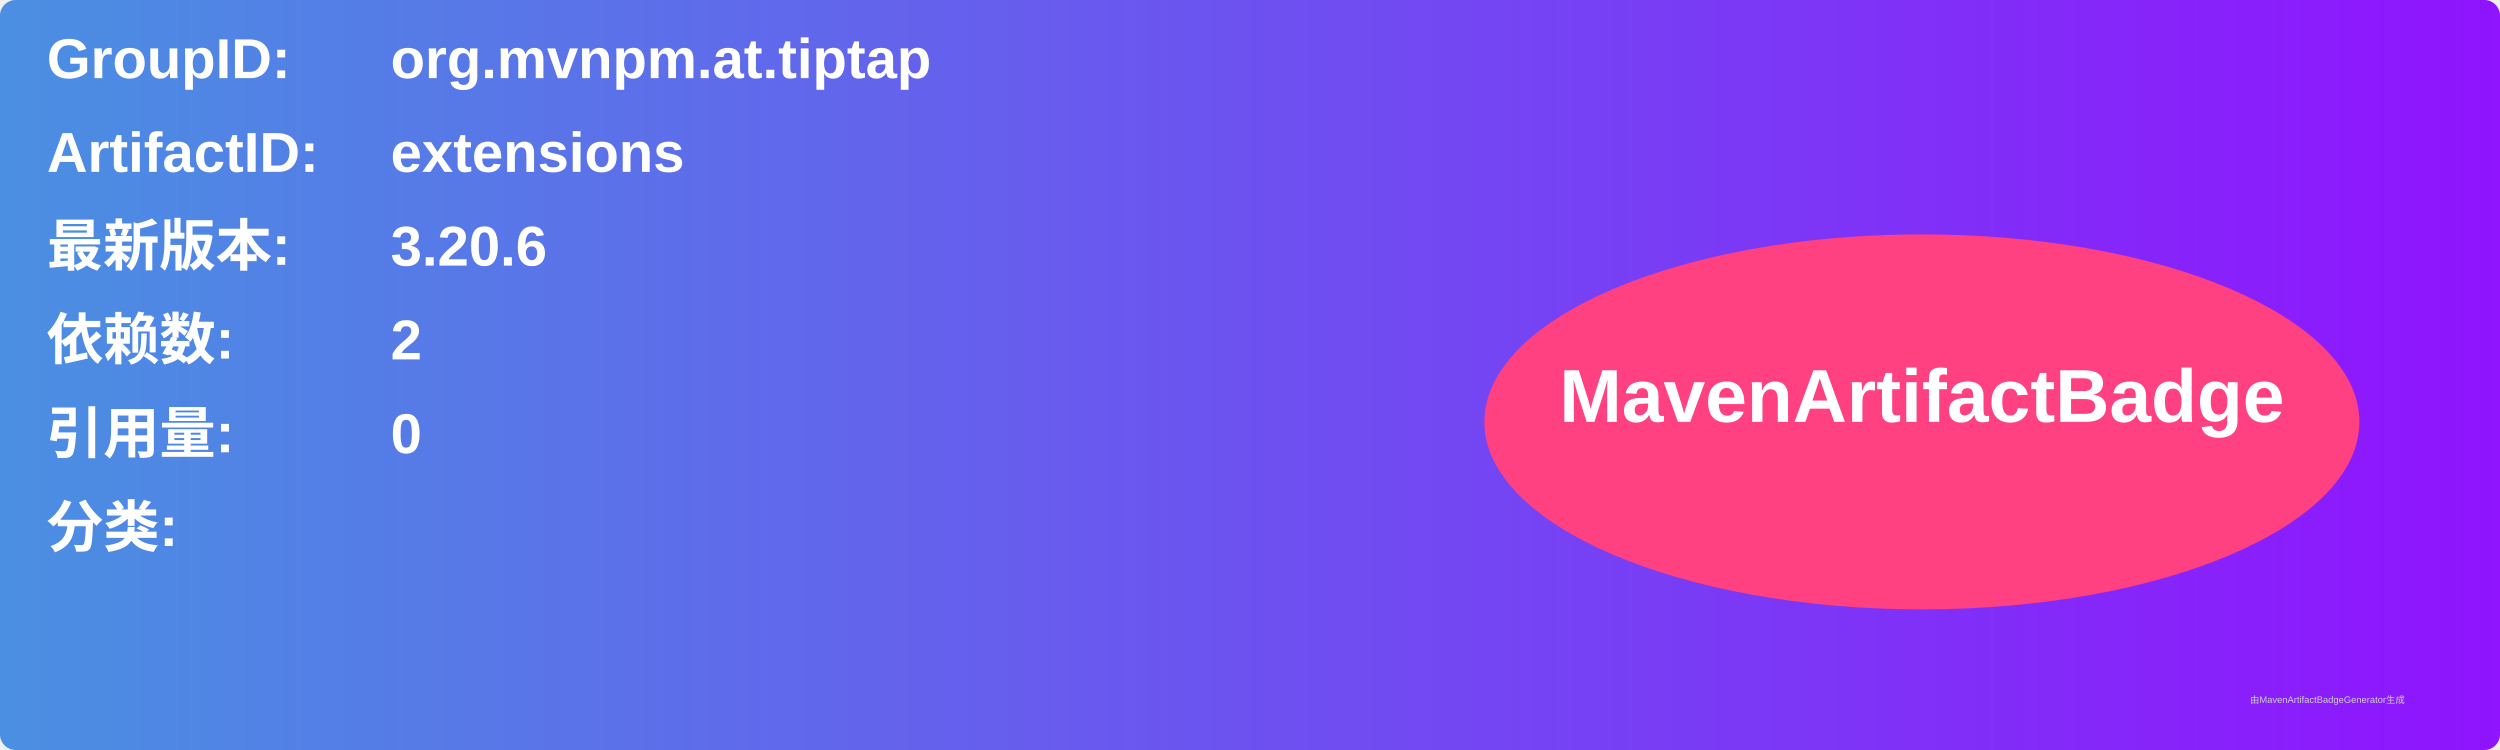
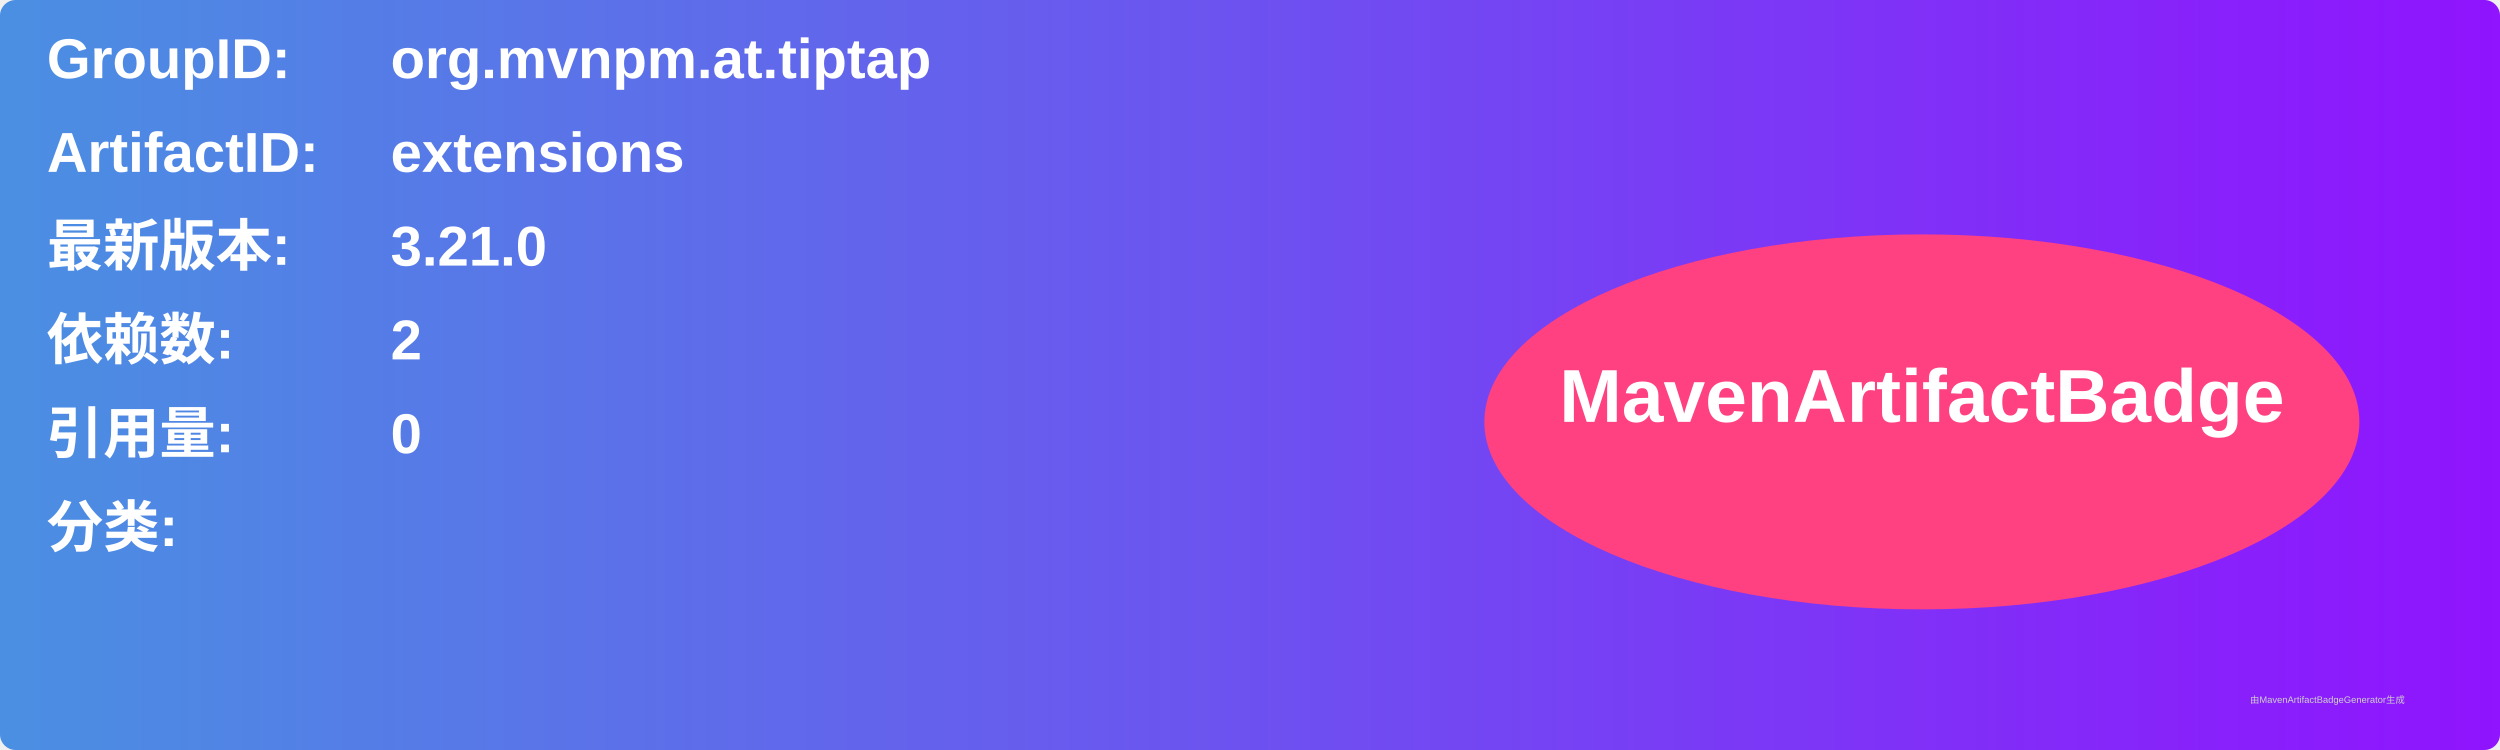
<svg xmlns="http://www.w3.org/2000/svg" width="800" height="240" viewBox="0 0 800 240">
  <linearGradient id="grad" x1="0%" y1="0%" x2="100%" y2="0%">
    <stop offset="0%" stop-color="#4a90e2" />
    <stop offset="100%" stop-color="#9013fe" />
  </linearGradient>
  <rect width="100%" height="100%" rx="5" ry="5" fill="url(#grad)" />
  <g transform="translate(15, 15)">
    <text x="0" y="10" font-family="Arial" font-size="18" fill="white" font-weight="bold" width="260">GroupID:</text>
    <text x="110" y="10" font-family="Arial" font-size="18" fill="white" font-weight="bold" width="460">org.mvnpm.at.tiptap</text>
    <text x="0" y="40" font-family="Arial" font-size="18" fill="white" font-weight="bold" width="260">ArtifactID:</text>
    <text x="110" y="40" font-family="Arial" font-size="18" fill="white" font-weight="bold" width="460">extensions</text>
    <text x="0" y="70" font-family="Arial" font-size="18" fill="white" font-weight="bold">最新版本:</text>
    <text x="110" y="70" font-family="Arial" font-size="18" fill="white" font-weight="bold">
-       <tspan font-weight="bold">3.20.6</tspan>
+       <tspan font-weight="bold">3.21.0</tspan>
    </text>
    <text x="0" y="100" font-family="Arial" font-size="18" fill="white" font-weight="bold">依赖数: </text>
    <text x="110" y="100" font-family="Arial" font-size="18" fill="white">
      <tspan font-weight="bold">2</tspan>
    </text>
    <text x="0" y="130" font-family="Arial" font-size="18" fill="white" font-weight="bold">引用量: </text>
    <text x="110" y="130" font-family="Arial" font-size="18" fill="white">
      <tspan font-weight="bold">0</tspan>
    </text>
    <text x="0" y="160" font-family="Arial" font-size="18" fill="white" font-weight="bold">分类:</text>
    <text x="10" y="190" font-family="Arial" font-size="10" fill="white">
      <tspan font-weight="bold" />
    </text>
    <ellipse cx="600" cy="120" rx="140" ry="60" fill="#ff4081" />
    <text x="600" y="120" text-anchor="middle" font-family="Arial" font-size="24" fill="white" font-weight="bold">MavenArtifactBadge</text>
  </g>
  <text x="720" y="225" font-family="Arial" font-size="3" fill="#d0d0d0">由MavenArtifactBadgeGenerator生成</text>
</svg>
